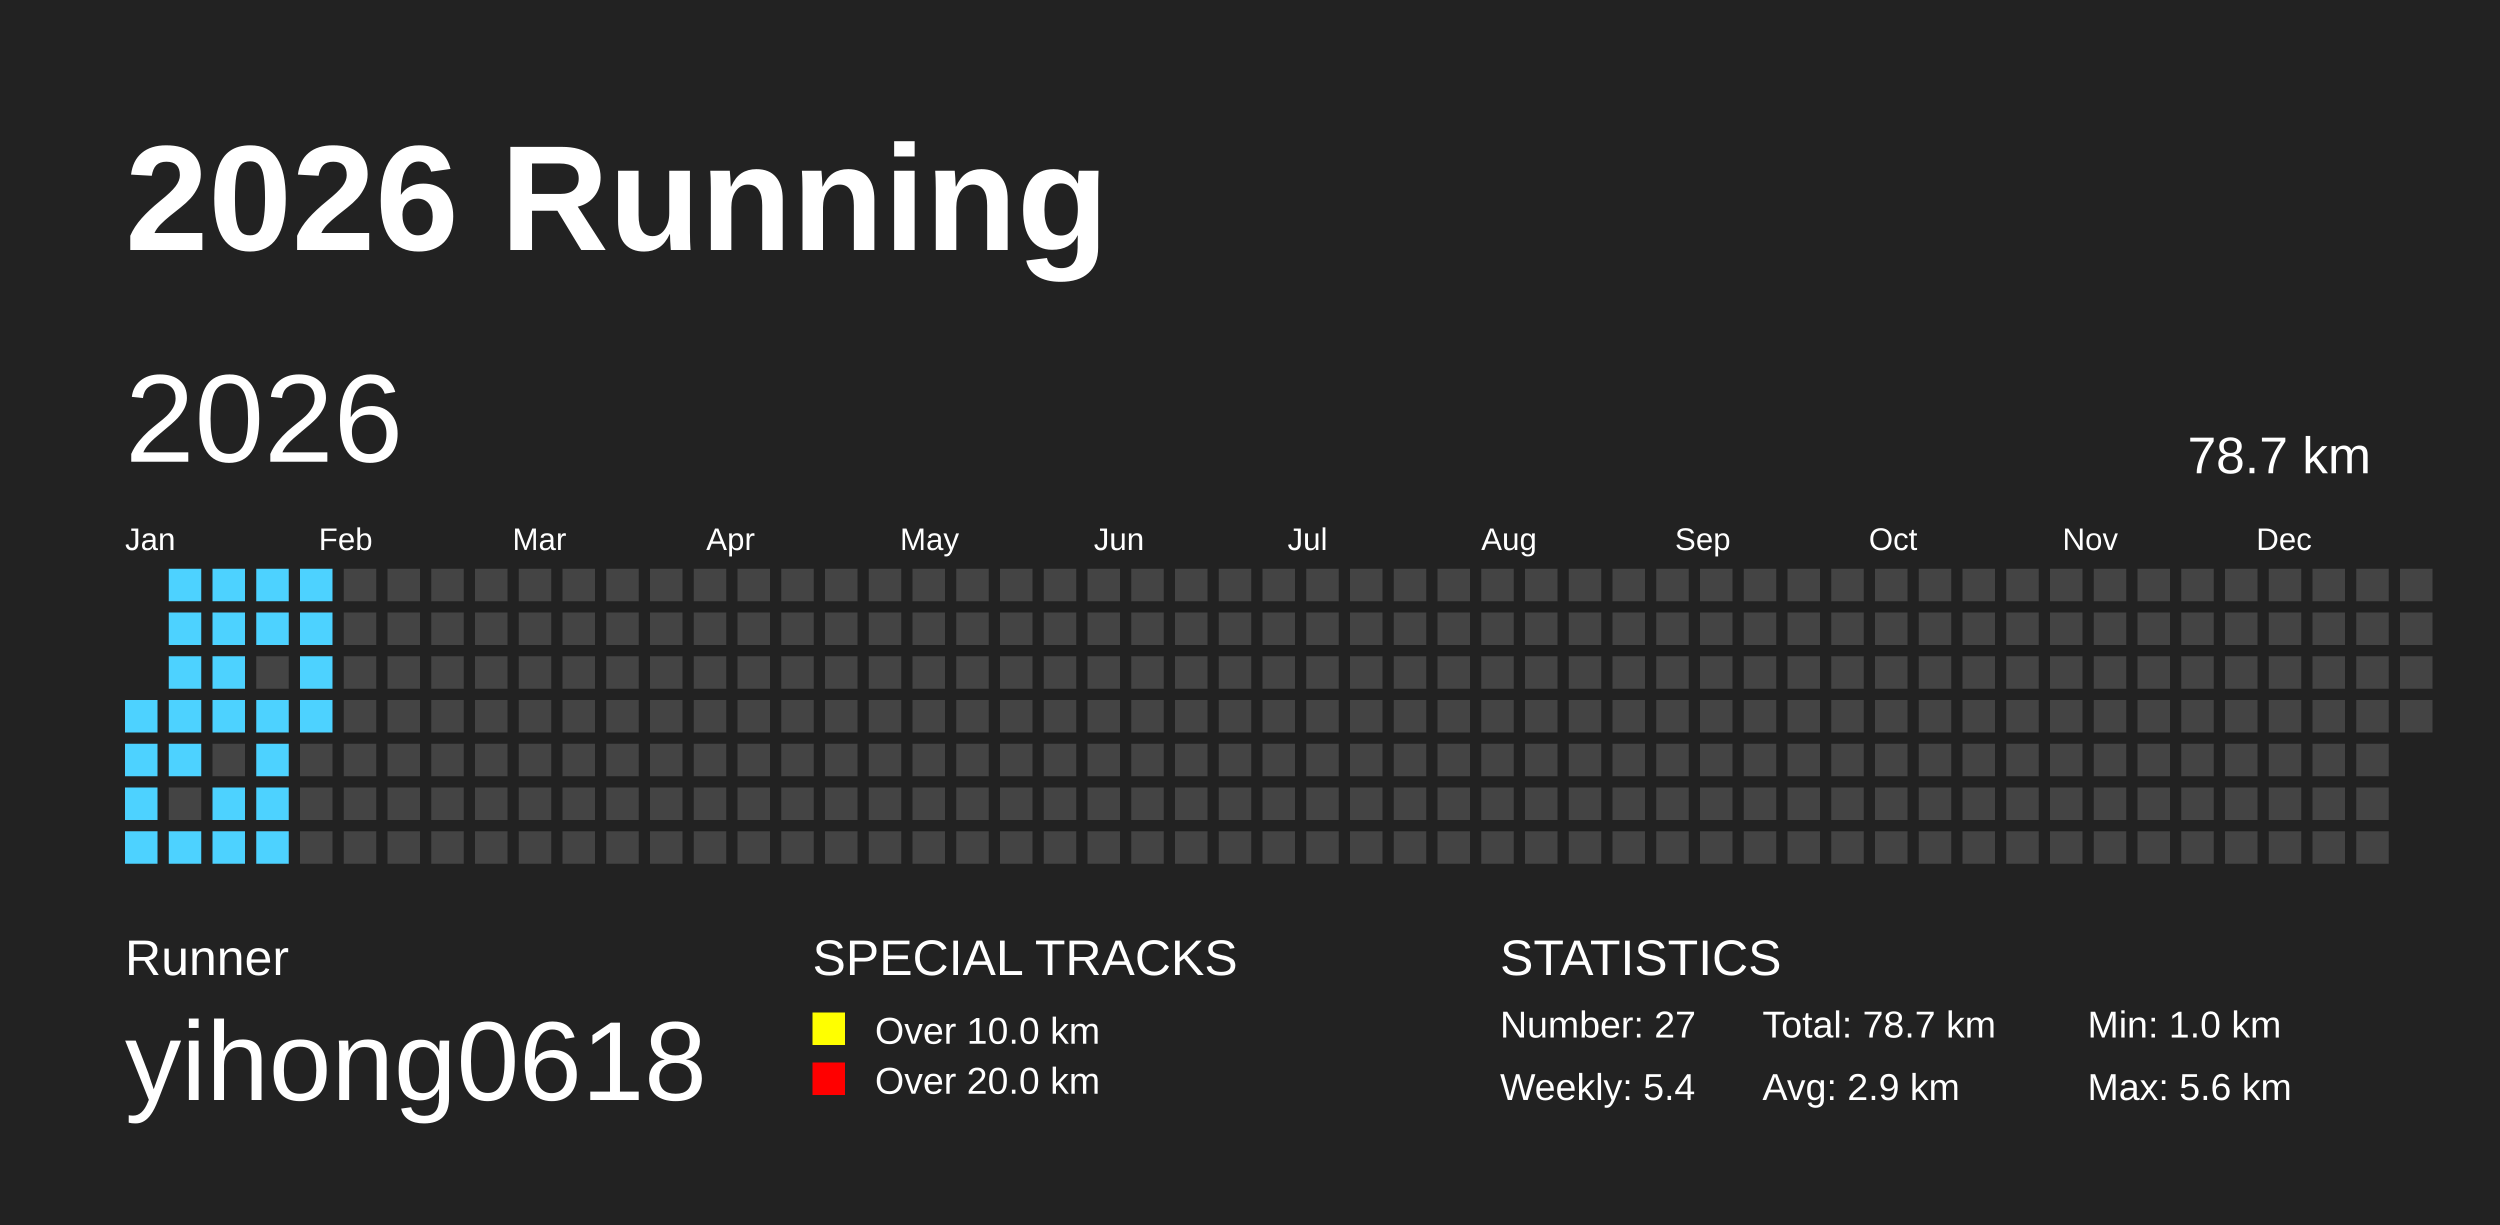
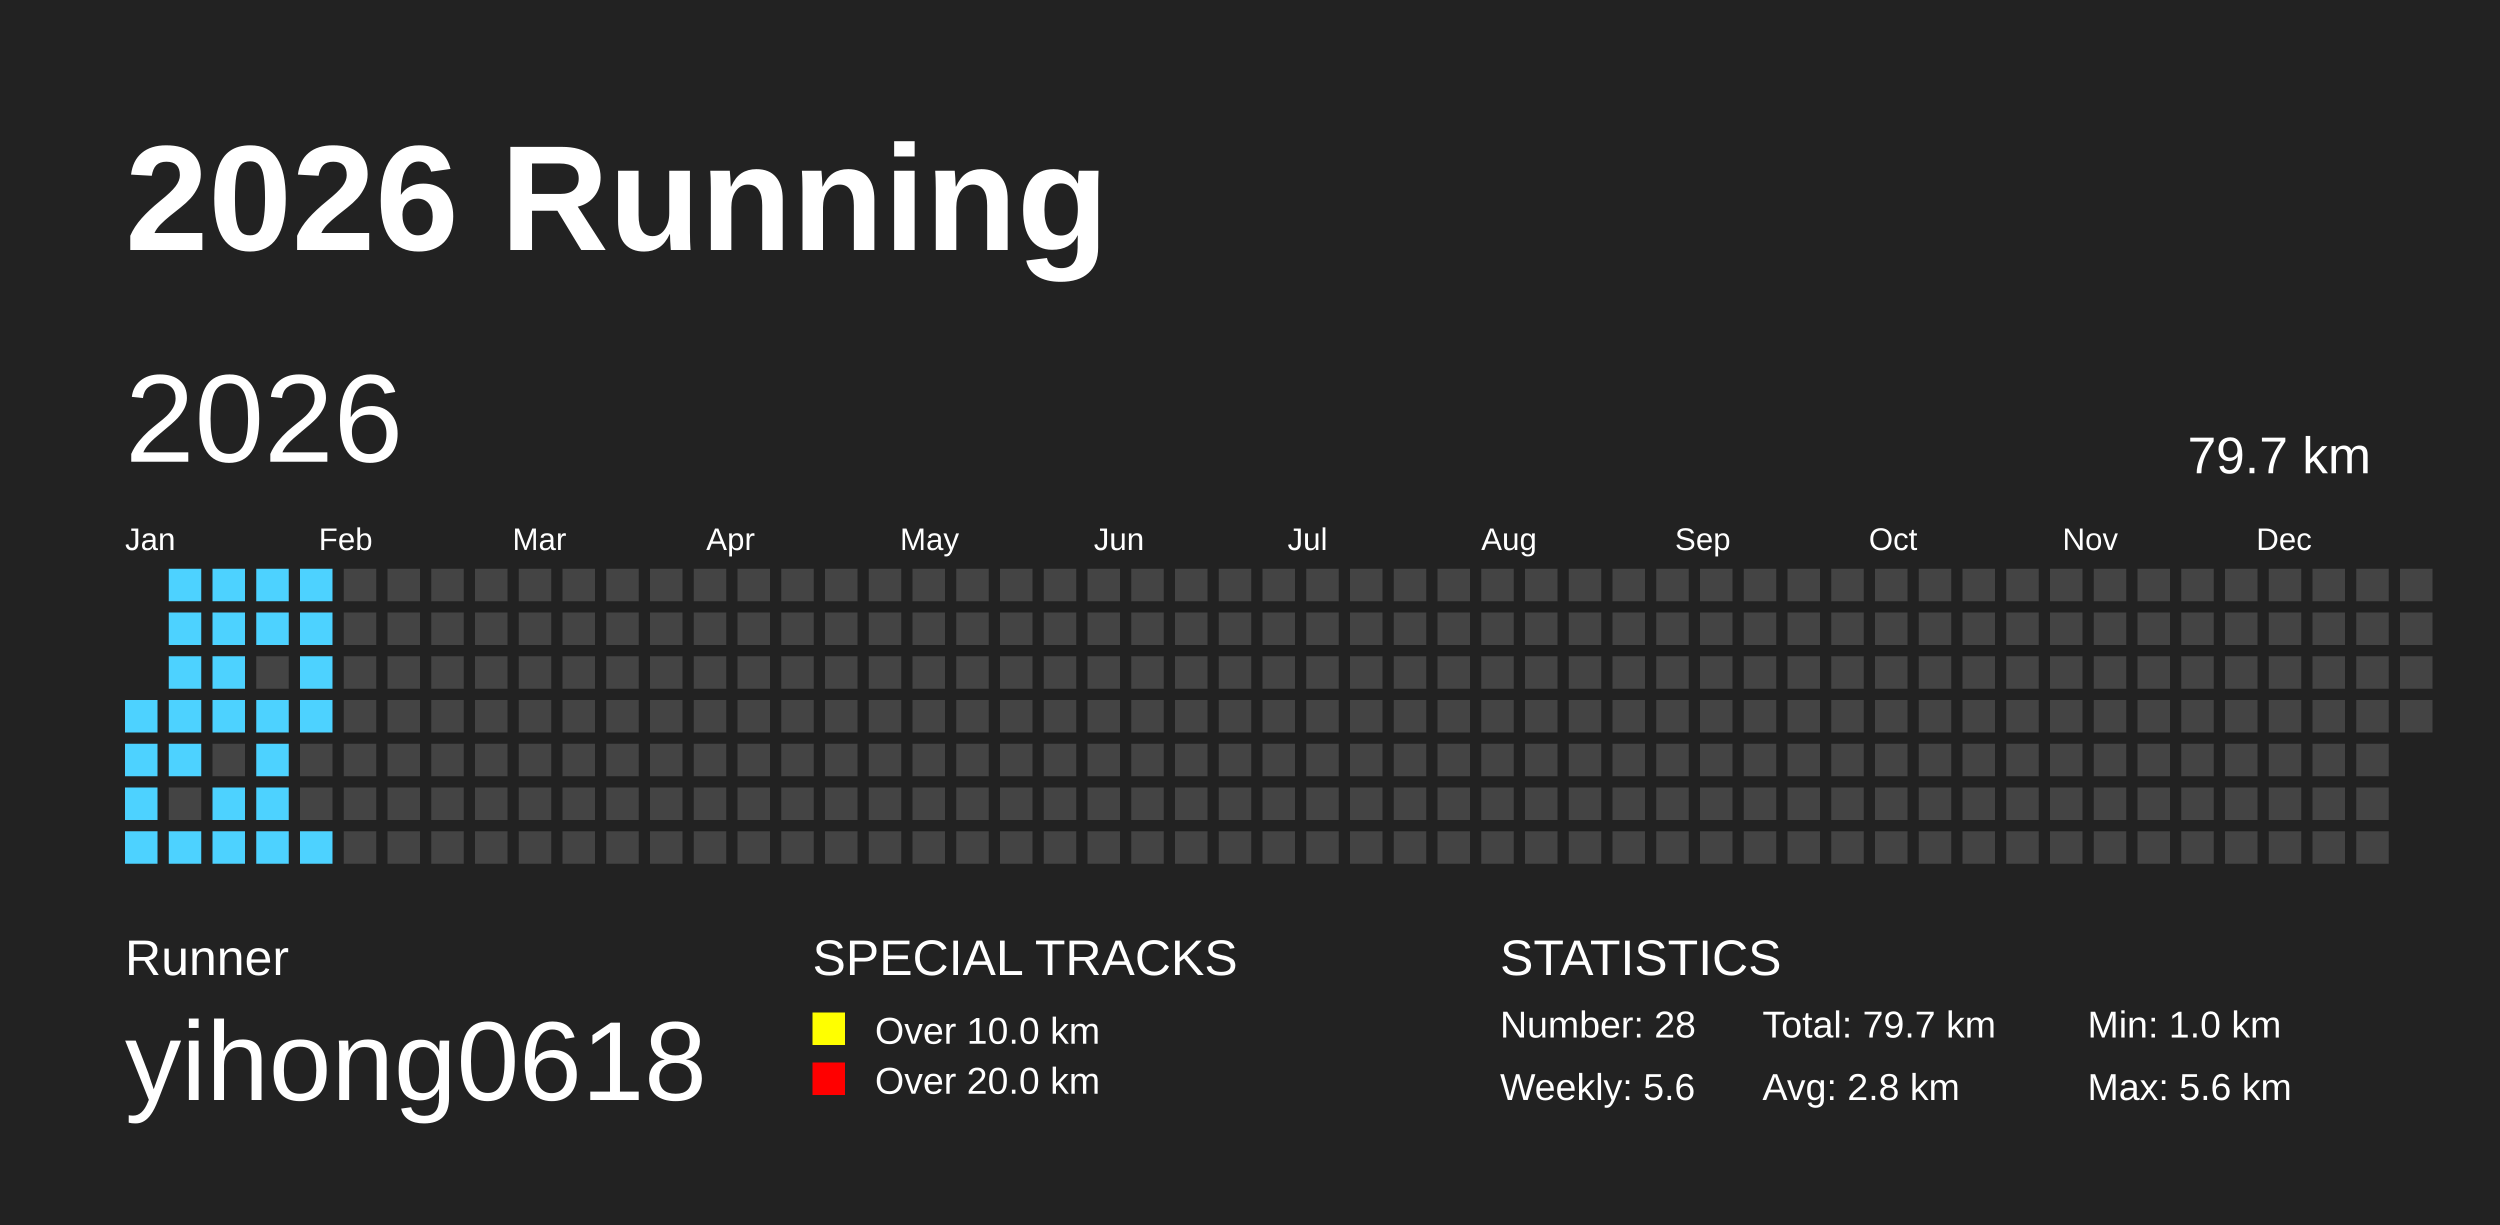
<svg xmlns="http://www.w3.org/2000/svg" baseProfile="full" height="98mm" version="1.1" viewBox="0,0,200,98" width="200mm">
  <defs />
  <rect fill="#222222" height="98" width="200" x="0" y="0" />
  <text fill="#FFFFFF" style="font-size:12px; font-family:Arial; font-weight:bold;" x="10" y="20">2026 Running</text>
  <text fill="#FFFFFF" style="font-size:4px; font-family:Arial" x="10" y="78">Runner</text>
  <text fill="#FFFFFF" style="font-size:9px; font-family:Arial" x="10" y="88">yihong0618</text>
  <text fill="#FFFFFF" style="font-size:4px; font-family:Arial" x="65" y="78">SPECIAL TRACKS</text>
  <rect fill="yellow" height="2.6" width="2.6" x="65" y="81" />
  <text fill="#FFFFFF" style="font-size:3px; font-family:Arial" x="70" y="83.5">Over 10.0 km</text>
  <rect fill="red" height="2.6" width="2.6" x="65" y="85" />
  <text fill="#FFFFFF" style="font-size:3px; font-family:Arial" x="70" y="87.5">Over 20.0 km</text>
  <text fill="#FFFFFF" style="font-size:4px; font-family:Arial" x="120" y="78">STATISTICS</text>
-   <text fill="#FFFFFF" style="font-size:3px; font-family:Arial" x="120" y="83">Number: 27</text>
-   <text fill="#FFFFFF" style="font-size:3px; font-family:Arial" x="120" y="88">Weekly: 5.4</text>
-   <text fill="#FFFFFF" style="font-size:3px; font-family:Arial" x="141" y="83">Total: 78.7 km</text>
-   <text fill="#FFFFFF" style="font-size:3px; font-family:Arial" x="141" y="88">Avg: 2.9 km</text>
+   <text fill="#FFFFFF" style="font-size:3px; font-family:Arial" x="120" y="83">Number: 28</text>
+   <text fill="#FFFFFF" style="font-size:3px; font-family:Arial" x="120" y="88">Weekly: 5.6</text>
+   <text fill="#FFFFFF" style="font-size:3px; font-family:Arial" x="141" y="83">Total: 79.7 km</text>
+   <text fill="#FFFFFF" style="font-size:3px; font-family:Arial" x="141" y="88">Avg: 2.8 km</text>
  <text fill="#FFFFFF" style="font-size:3px; font-family:Arial" x="167" y="83">Min: 1.0 km</text>
  <text fill="#FFFFFF" style="font-size:3px; font-family:Arial" x="167" y="88">Max: 5.6 km</text>
  <text dominant-baseline="hanging" fill="#FFFFFF" style="font-size:10.0px; font-family:Arial;" x="10" y="30">2026</text>
-   <text dominant-baseline="hanging" fill="#FFFFFF" style="font-size:4.125px; font-family:Arial;" x="175" y="35">78.7 km</text>
+   <text dominant-baseline="hanging" fill="#FFFFFF" style="font-size:4.125px; font-family:Arial;" x="175" y="35">79.7 km</text>
  <text fill="#FFFFFF" style="font-size:2.5px; font-family:Arial" x="10.0" y="44">Jan</text>
  <text fill="#FFFFFF" style="font-size:2.5px; font-family:Arial" x="25.5" y="44">Feb</text>
  <text fill="#FFFFFF" style="font-size:2.5px; font-family:Arial" x="41.0" y="44">Mar</text>
  <text fill="#FFFFFF" style="font-size:2.5px; font-family:Arial" x="56.5" y="44">Apr</text>
  <text fill="#FFFFFF" style="font-size:2.5px; font-family:Arial" x="72.0" y="44">May</text>
  <text fill="#FFFFFF" style="font-size:2.5px; font-family:Arial" x="87.5" y="44">Jun</text>
  <text fill="#FFFFFF" style="font-size:2.5px; font-family:Arial" x="103.0" y="44">Jul</text>
  <text fill="#FFFFFF" style="font-size:2.5px; font-family:Arial" x="118.5" y="44">Aug</text>
  <text fill="#FFFFFF" style="font-size:2.5px; font-family:Arial" x="134.0" y="44">Sep</text>
  <text fill="#FFFFFF" style="font-size:2.5px; font-family:Arial" x="149.5" y="44">Oct</text>
  <text fill="#FFFFFF" style="font-size:2.5px; font-family:Arial" x="165.0" y="44">Nov</text>
  <text fill="#FFFFFF" style="font-size:2.5px; font-family:Arial" x="180.5" y="44">Dec</text>
  <rect fill="#4DD2FF" height="2.6" width="2.6" x="10.0" y="56.0" />
  <rect fill="#4DD2FF" height="2.6" width="2.6" x="10.0" y="59.5" />
  <rect fill="#4DD2FF" height="2.6" width="2.6" x="10.0" y="63.0" />
  <rect fill="#4DD2FF" height="2.6" width="2.6" x="10.0" y="66.5" />
  <rect fill="#4DD2FF" height="2.6" width="2.6" x="13.5" y="45.5" />
  <rect fill="#4DD2FF" height="2.6" width="2.6" x="13.5" y="49.0" />
  <rect fill="#4DD2FF" height="2.6" width="2.6" x="13.5" y="52.5" />
  <rect fill="#4DD2FF" height="2.6" width="2.6" x="13.5" y="56.0" />
  <rect fill="#4DD2FF" height="2.6" width="2.6" x="13.5" y="59.5" />
  <rect fill="#444444" height="2.6" width="2.6" x="13.5" y="63.0" />
  <rect fill="#4DD2FF" height="2.6" width="2.6" x="13.5" y="66.5" />
  <rect fill="#4DD2FF" height="2.6" width="2.6" x="17.0" y="45.5" />
  <rect fill="#4DD2FF" height="2.6" width="2.6" x="17.0" y="49.0" />
  <rect fill="#4DD2FF" height="2.6" width="2.6" x="17.0" y="52.5" />
  <rect fill="#4DD2FF" height="2.6" width="2.6" x="17.0" y="56.0" />
  <rect fill="#444444" height="2.6" width="2.6" x="17.0" y="59.5" />
  <rect fill="#4DD2FF" height="2.6" width="2.6" x="17.0" y="63.0" />
  <rect fill="#4DD2FF" height="2.6" width="2.6" x="17.0" y="66.5" />
  <rect fill="#4DD2FF" height="2.6" width="2.6" x="20.5" y="45.5" />
  <rect fill="#4DD2FF" height="2.6" width="2.6" x="20.5" y="49.0" />
  <rect fill="#444444" height="2.6" width="2.6" x="20.5" y="52.5" />
  <rect fill="#4DD2FF" height="2.6" width="2.6" x="20.5" y="56.0" />
  <rect fill="#4DD2FF" height="2.6" width="2.6" x="20.5" y="59.5" />
  <rect fill="#4DD2FF" height="2.6" width="2.6" x="20.5" y="63.0" />
  <rect fill="#4DD2FF" height="2.6" width="2.6" x="20.5" y="66.5" />
  <rect fill="#4DD2FF" height="2.6" width="2.6" x="24.0" y="45.5" />
  <rect fill="#4DD2FF" height="2.6" width="2.6" x="24.0" y="49.0" />
  <rect fill="#4DD2FF" height="2.6" width="2.6" x="24.0" y="52.5" />
  <rect fill="#4DD2FF" height="2.6" width="2.6" x="24.0" y="56.0" />
  <rect fill="#444444" height="2.6" width="2.6" x="24.0" y="59.5" />
  <rect fill="#444444" height="2.6" width="2.6" x="24.0" y="63.0" />
-   <rect fill="#444444" height="2.6" width="2.6" x="24.0" y="66.5" />
+   <rect fill="#4DD2FF" height="2.6" width="2.6" x="24.0" y="66.5" />
  <rect fill="#444444" height="2.6" width="2.6" x="27.5" y="45.5" />
  <rect fill="#444444" height="2.6" width="2.6" x="27.5" y="49.0" />
  <rect fill="#444444" height="2.6" width="2.6" x="27.5" y="52.5" />
  <rect fill="#444444" height="2.6" width="2.6" x="27.5" y="56.0" />
  <rect fill="#444444" height="2.6" width="2.6" x="27.5" y="59.5" />
  <rect fill="#444444" height="2.6" width="2.6" x="27.5" y="63.0" />
  <rect fill="#444444" height="2.6" width="2.6" x="27.5" y="66.5" />
  <rect fill="#444444" height="2.6" width="2.6" x="31.0" y="45.5" />
  <rect fill="#444444" height="2.6" width="2.6" x="31.0" y="49.0" />
  <rect fill="#444444" height="2.6" width="2.6" x="31.0" y="52.5" />
  <rect fill="#444444" height="2.6" width="2.6" x="31.0" y="56.0" />
  <rect fill="#444444" height="2.6" width="2.6" x="31.0" y="59.5" />
  <rect fill="#444444" height="2.6" width="2.6" x="31.0" y="63.0" />
  <rect fill="#444444" height="2.6" width="2.6" x="31.0" y="66.5" />
  <rect fill="#444444" height="2.6" width="2.6" x="34.5" y="45.5" />
  <rect fill="#444444" height="2.6" width="2.6" x="34.5" y="49.0" />
  <rect fill="#444444" height="2.6" width="2.6" x="34.5" y="52.5" />
  <rect fill="#444444" height="2.6" width="2.6" x="34.5" y="56.0" />
  <rect fill="#444444" height="2.6" width="2.6" x="34.5" y="59.5" />
  <rect fill="#444444" height="2.6" width="2.6" x="34.5" y="63.0" />
  <rect fill="#444444" height="2.6" width="2.6" x="34.5" y="66.5" />
  <rect fill="#444444" height="2.6" width="2.6" x="38.0" y="45.5" />
  <rect fill="#444444" height="2.6" width="2.6" x="38.0" y="49.0" />
  <rect fill="#444444" height="2.6" width="2.6" x="38.0" y="52.5" />
  <rect fill="#444444" height="2.6" width="2.6" x="38.0" y="56.0" />
  <rect fill="#444444" height="2.6" width="2.6" x="38.0" y="59.5" />
  <rect fill="#444444" height="2.6" width="2.6" x="38.0" y="63.0" />
  <rect fill="#444444" height="2.6" width="2.6" x="38.0" y="66.5" />
  <rect fill="#444444" height="2.6" width="2.6" x="41.5" y="45.5" />
  <rect fill="#444444" height="2.6" width="2.6" x="41.5" y="49.0" />
  <rect fill="#444444" height="2.6" width="2.6" x="41.5" y="52.5" />
  <rect fill="#444444" height="2.6" width="2.6" x="41.5" y="56.0" />
  <rect fill="#444444" height="2.6" width="2.6" x="41.5" y="59.5" />
  <rect fill="#444444" height="2.6" width="2.6" x="41.5" y="63.0" />
  <rect fill="#444444" height="2.6" width="2.6" x="41.5" y="66.5" />
  <rect fill="#444444" height="2.6" width="2.6" x="45.0" y="45.5" />
  <rect fill="#444444" height="2.6" width="2.6" x="45.0" y="49.0" />
  <rect fill="#444444" height="2.6" width="2.6" x="45.0" y="52.5" />
  <rect fill="#444444" height="2.6" width="2.6" x="45.0" y="56.0" />
  <rect fill="#444444" height="2.6" width="2.6" x="45.0" y="59.5" />
  <rect fill="#444444" height="2.6" width="2.6" x="45.0" y="63.0" />
  <rect fill="#444444" height="2.6" width="2.6" x="45.0" y="66.5" />
  <rect fill="#444444" height="2.6" width="2.6" x="48.5" y="45.5" />
  <rect fill="#444444" height="2.6" width="2.6" x="48.5" y="49.0" />
  <rect fill="#444444" height="2.6" width="2.6" x="48.5" y="52.5" />
  <rect fill="#444444" height="2.6" width="2.6" x="48.5" y="56.0" />
  <rect fill="#444444" height="2.6" width="2.6" x="48.5" y="59.5" />
  <rect fill="#444444" height="2.6" width="2.6" x="48.5" y="63.0" />
  <rect fill="#444444" height="2.6" width="2.6" x="48.5" y="66.5" />
  <rect fill="#444444" height="2.6" width="2.6" x="52.0" y="45.5" />
  <rect fill="#444444" height="2.6" width="2.6" x="52.0" y="49.0" />
  <rect fill="#444444" height="2.6" width="2.6" x="52.0" y="52.5" />
  <rect fill="#444444" height="2.6" width="2.6" x="52.0" y="56.0" />
  <rect fill="#444444" height="2.6" width="2.6" x="52.0" y="59.5" />
  <rect fill="#444444" height="2.6" width="2.6" x="52.0" y="63.0" />
  <rect fill="#444444" height="2.6" width="2.6" x="52.0" y="66.5" />
  <rect fill="#444444" height="2.6" width="2.6" x="55.5" y="45.5" />
  <rect fill="#444444" height="2.6" width="2.6" x="55.5" y="49.0" />
  <rect fill="#444444" height="2.6" width="2.6" x="55.5" y="52.5" />
  <rect fill="#444444" height="2.6" width="2.6" x="55.5" y="56.0" />
  <rect fill="#444444" height="2.6" width="2.6" x="55.5" y="59.5" />
  <rect fill="#444444" height="2.6" width="2.6" x="55.5" y="63.0" />
  <rect fill="#444444" height="2.6" width="2.6" x="55.5" y="66.5" />
  <rect fill="#444444" height="2.6" width="2.6" x="59.0" y="45.5" />
  <rect fill="#444444" height="2.6" width="2.6" x="59.0" y="49.0" />
  <rect fill="#444444" height="2.6" width="2.6" x="59.0" y="52.5" />
  <rect fill="#444444" height="2.6" width="2.6" x="59.0" y="56.0" />
  <rect fill="#444444" height="2.6" width="2.6" x="59.0" y="59.5" />
  <rect fill="#444444" height="2.6" width="2.6" x="59.0" y="63.0" />
  <rect fill="#444444" height="2.6" width="2.6" x="59.0" y="66.5" />
  <rect fill="#444444" height="2.6" width="2.6" x="62.5" y="45.5" />
  <rect fill="#444444" height="2.6" width="2.6" x="62.5" y="49.0" />
  <rect fill="#444444" height="2.6" width="2.6" x="62.5" y="52.5" />
  <rect fill="#444444" height="2.6" width="2.6" x="62.5" y="56.0" />
  <rect fill="#444444" height="2.6" width="2.6" x="62.5" y="59.5" />
  <rect fill="#444444" height="2.6" width="2.6" x="62.5" y="63.0" />
  <rect fill="#444444" height="2.6" width="2.6" x="62.5" y="66.5" />
  <rect fill="#444444" height="2.6" width="2.6" x="66.0" y="45.5" />
  <rect fill="#444444" height="2.6" width="2.6" x="66.0" y="49.0" />
  <rect fill="#444444" height="2.6" width="2.6" x="66.0" y="52.5" />
  <rect fill="#444444" height="2.6" width="2.6" x="66.0" y="56.0" />
  <rect fill="#444444" height="2.6" width="2.6" x="66.0" y="59.5" />
  <rect fill="#444444" height="2.6" width="2.6" x="66.0" y="63.0" />
  <rect fill="#444444" height="2.6" width="2.6" x="66.0" y="66.5" />
  <rect fill="#444444" height="2.6" width="2.6" x="69.5" y="45.5" />
  <rect fill="#444444" height="2.6" width="2.6" x="69.5" y="49.0" />
  <rect fill="#444444" height="2.6" width="2.6" x="69.5" y="52.5" />
  <rect fill="#444444" height="2.6" width="2.6" x="69.5" y="56.0" />
  <rect fill="#444444" height="2.6" width="2.6" x="69.5" y="59.5" />
  <rect fill="#444444" height="2.6" width="2.6" x="69.5" y="63.0" />
  <rect fill="#444444" height="2.6" width="2.6" x="69.5" y="66.5" />
  <rect fill="#444444" height="2.6" width="2.6" x="73.0" y="45.5" />
  <rect fill="#444444" height="2.6" width="2.6" x="73.0" y="49.0" />
  <rect fill="#444444" height="2.6" width="2.6" x="73.0" y="52.5" />
  <rect fill="#444444" height="2.6" width="2.6" x="73.0" y="56.0" />
  <rect fill="#444444" height="2.6" width="2.6" x="73.0" y="59.5" />
  <rect fill="#444444" height="2.6" width="2.6" x="73.0" y="63.0" />
  <rect fill="#444444" height="2.6" width="2.6" x="73.0" y="66.5" />
  <rect fill="#444444" height="2.6" width="2.6" x="76.5" y="45.5" />
  <rect fill="#444444" height="2.6" width="2.6" x="76.5" y="49.0" />
  <rect fill="#444444" height="2.6" width="2.6" x="76.5" y="52.5" />
  <rect fill="#444444" height="2.6" width="2.6" x="76.5" y="56.0" />
  <rect fill="#444444" height="2.6" width="2.6" x="76.5" y="59.5" />
  <rect fill="#444444" height="2.6" width="2.6" x="76.5" y="63.0" />
  <rect fill="#444444" height="2.6" width="2.6" x="76.5" y="66.5" />
  <rect fill="#444444" height="2.6" width="2.6" x="80.0" y="45.5" />
  <rect fill="#444444" height="2.6" width="2.6" x="80.0" y="49.0" />
  <rect fill="#444444" height="2.6" width="2.6" x="80.0" y="52.5" />
  <rect fill="#444444" height="2.6" width="2.6" x="80.0" y="56.0" />
  <rect fill="#444444" height="2.6" width="2.6" x="80.0" y="59.5" />
  <rect fill="#444444" height="2.6" width="2.6" x="80.0" y="63.0" />
  <rect fill="#444444" height="2.6" width="2.6" x="80.0" y="66.5" />
  <rect fill="#444444" height="2.6" width="2.6" x="83.5" y="45.5" />
  <rect fill="#444444" height="2.6" width="2.6" x="83.5" y="49.0" />
  <rect fill="#444444" height="2.6" width="2.6" x="83.5" y="52.5" />
  <rect fill="#444444" height="2.6" width="2.6" x="83.5" y="56.0" />
  <rect fill="#444444" height="2.6" width="2.6" x="83.5" y="59.5" />
  <rect fill="#444444" height="2.6" width="2.6" x="83.5" y="63.0" />
  <rect fill="#444444" height="2.6" width="2.6" x="83.5" y="66.5" />
  <rect fill="#444444" height="2.6" width="2.6" x="87.0" y="45.5" />
  <rect fill="#444444" height="2.6" width="2.6" x="87.0" y="49.0" />
  <rect fill="#444444" height="2.6" width="2.6" x="87.0" y="52.5" />
  <rect fill="#444444" height="2.6" width="2.6" x="87.0" y="56.0" />
  <rect fill="#444444" height="2.6" width="2.6" x="87.0" y="59.5" />
  <rect fill="#444444" height="2.6" width="2.6" x="87.0" y="63.0" />
  <rect fill="#444444" height="2.6" width="2.6" x="87.0" y="66.5" />
  <rect fill="#444444" height="2.6" width="2.6" x="90.5" y="45.5" />
  <rect fill="#444444" height="2.6" width="2.6" x="90.5" y="49.0" />
  <rect fill="#444444" height="2.6" width="2.6" x="90.5" y="52.5" />
  <rect fill="#444444" height="2.6" width="2.6" x="90.5" y="56.0" />
  <rect fill="#444444" height="2.6" width="2.6" x="90.5" y="59.5" />
  <rect fill="#444444" height="2.6" width="2.6" x="90.5" y="63.0" />
  <rect fill="#444444" height="2.6" width="2.6" x="90.5" y="66.5" />
  <rect fill="#444444" height="2.6" width="2.6" x="94.0" y="45.5" />
  <rect fill="#444444" height="2.6" width="2.6" x="94.0" y="49.0" />
  <rect fill="#444444" height="2.6" width="2.6" x="94.0" y="52.5" />
  <rect fill="#444444" height="2.6" width="2.6" x="94.0" y="56.0" />
  <rect fill="#444444" height="2.6" width="2.6" x="94.0" y="59.5" />
  <rect fill="#444444" height="2.6" width="2.6" x="94.0" y="63.0" />
  <rect fill="#444444" height="2.6" width="2.6" x="94.0" y="66.5" />
  <rect fill="#444444" height="2.6" width="2.6" x="97.5" y="45.5" />
  <rect fill="#444444" height="2.6" width="2.6" x="97.5" y="49.0" />
  <rect fill="#444444" height="2.6" width="2.6" x="97.5" y="52.5" />
  <rect fill="#444444" height="2.6" width="2.6" x="97.5" y="56.0" />
  <rect fill="#444444" height="2.6" width="2.6" x="97.5" y="59.5" />
  <rect fill="#444444" height="2.6" width="2.6" x="97.5" y="63.0" />
  <rect fill="#444444" height="2.6" width="2.6" x="97.5" y="66.5" />
  <rect fill="#444444" height="2.6" width="2.6" x="101.0" y="45.5" />
  <rect fill="#444444" height="2.6" width="2.6" x="101.0" y="49.0" />
  <rect fill="#444444" height="2.6" width="2.6" x="101.0" y="52.5" />
  <rect fill="#444444" height="2.6" width="2.6" x="101.0" y="56.0" />
  <rect fill="#444444" height="2.6" width="2.6" x="101.0" y="59.5" />
  <rect fill="#444444" height="2.6" width="2.6" x="101.0" y="63.0" />
  <rect fill="#444444" height="2.6" width="2.6" x="101.0" y="66.5" />
  <rect fill="#444444" height="2.6" width="2.6" x="104.5" y="45.5" />
  <rect fill="#444444" height="2.6" width="2.6" x="104.5" y="49.0" />
  <rect fill="#444444" height="2.6" width="2.6" x="104.5" y="52.5" />
  <rect fill="#444444" height="2.6" width="2.6" x="104.5" y="56.0" />
  <rect fill="#444444" height="2.6" width="2.6" x="104.5" y="59.5" />
  <rect fill="#444444" height="2.6" width="2.6" x="104.5" y="63.0" />
  <rect fill="#444444" height="2.6" width="2.6" x="104.5" y="66.5" />
  <rect fill="#444444" height="2.6" width="2.6" x="108.0" y="45.5" />
  <rect fill="#444444" height="2.6" width="2.6" x="108.0" y="49.0" />
  <rect fill="#444444" height="2.6" width="2.6" x="108.0" y="52.5" />
  <rect fill="#444444" height="2.6" width="2.6" x="108.0" y="56.0" />
  <rect fill="#444444" height="2.6" width="2.6" x="108.0" y="59.5" />
  <rect fill="#444444" height="2.6" width="2.6" x="108.0" y="63.0" />
  <rect fill="#444444" height="2.6" width="2.6" x="108.0" y="66.5" />
  <rect fill="#444444" height="2.6" width="2.6" x="111.5" y="45.5" />
  <rect fill="#444444" height="2.6" width="2.6" x="111.5" y="49.0" />
  <rect fill="#444444" height="2.6" width="2.6" x="111.5" y="52.5" />
  <rect fill="#444444" height="2.6" width="2.6" x="111.5" y="56.0" />
  <rect fill="#444444" height="2.6" width="2.6" x="111.5" y="59.5" />
  <rect fill="#444444" height="2.6" width="2.6" x="111.5" y="63.0" />
  <rect fill="#444444" height="2.6" width="2.6" x="111.5" y="66.5" />
  <rect fill="#444444" height="2.6" width="2.6" x="115.0" y="45.5" />
  <rect fill="#444444" height="2.6" width="2.6" x="115.0" y="49.0" />
  <rect fill="#444444" height="2.6" width="2.6" x="115.0" y="52.5" />
  <rect fill="#444444" height="2.6" width="2.6" x="115.0" y="56.0" />
  <rect fill="#444444" height="2.6" width="2.6" x="115.0" y="59.5" />
  <rect fill="#444444" height="2.6" width="2.6" x="115.0" y="63.0" />
  <rect fill="#444444" height="2.6" width="2.6" x="115.0" y="66.5" />
  <rect fill="#444444" height="2.6" width="2.6" x="118.5" y="45.5" />
  <rect fill="#444444" height="2.6" width="2.6" x="118.5" y="49.0" />
  <rect fill="#444444" height="2.6" width="2.6" x="118.5" y="52.5" />
  <rect fill="#444444" height="2.6" width="2.6" x="118.5" y="56.0" />
  <rect fill="#444444" height="2.6" width="2.6" x="118.5" y="59.5" />
  <rect fill="#444444" height="2.6" width="2.6" x="118.5" y="63.0" />
  <rect fill="#444444" height="2.6" width="2.6" x="118.5" y="66.5" />
  <rect fill="#444444" height="2.6" width="2.6" x="122.0" y="45.5" />
  <rect fill="#444444" height="2.6" width="2.6" x="122.0" y="49.0" />
  <rect fill="#444444" height="2.6" width="2.6" x="122.0" y="52.5" />
  <rect fill="#444444" height="2.6" width="2.6" x="122.0" y="56.0" />
  <rect fill="#444444" height="2.6" width="2.6" x="122.0" y="59.5" />
  <rect fill="#444444" height="2.6" width="2.6" x="122.0" y="63.0" />
  <rect fill="#444444" height="2.6" width="2.6" x="122.0" y="66.5" />
  <rect fill="#444444" height="2.6" width="2.6" x="125.5" y="45.5" />
  <rect fill="#444444" height="2.6" width="2.6" x="125.5" y="49.0" />
  <rect fill="#444444" height="2.6" width="2.6" x="125.5" y="52.5" />
  <rect fill="#444444" height="2.6" width="2.6" x="125.5" y="56.0" />
  <rect fill="#444444" height="2.6" width="2.6" x="125.5" y="59.5" />
  <rect fill="#444444" height="2.6" width="2.6" x="125.5" y="63.0" />
  <rect fill="#444444" height="2.6" width="2.6" x="125.5" y="66.5" />
  <rect fill="#444444" height="2.6" width="2.6" x="129.0" y="45.5" />
  <rect fill="#444444" height="2.6" width="2.6" x="129.0" y="49.0" />
  <rect fill="#444444" height="2.6" width="2.6" x="129.0" y="52.5" />
  <rect fill="#444444" height="2.6" width="2.6" x="129.0" y="56.0" />
  <rect fill="#444444" height="2.6" width="2.6" x="129.0" y="59.5" />
  <rect fill="#444444" height="2.6" width="2.6" x="129.0" y="63.0" />
  <rect fill="#444444" height="2.6" width="2.6" x="129.0" y="66.5" />
  <rect fill="#444444" height="2.6" width="2.6" x="132.5" y="45.5" />
  <rect fill="#444444" height="2.6" width="2.6" x="132.5" y="49.0" />
  <rect fill="#444444" height="2.6" width="2.6" x="132.5" y="52.5" />
  <rect fill="#444444" height="2.6" width="2.6" x="132.5" y="56.0" />
  <rect fill="#444444" height="2.6" width="2.6" x="132.5" y="59.5" />
  <rect fill="#444444" height="2.6" width="2.6" x="132.5" y="63.0" />
  <rect fill="#444444" height="2.6" width="2.6" x="132.5" y="66.5" />
  <rect fill="#444444" height="2.6" width="2.6" x="136.0" y="45.5" />
  <rect fill="#444444" height="2.6" width="2.6" x="136.0" y="49.0" />
  <rect fill="#444444" height="2.6" width="2.6" x="136.0" y="52.5" />
  <rect fill="#444444" height="2.6" width="2.6" x="136.0" y="56.0" />
  <rect fill="#444444" height="2.6" width="2.6" x="136.0" y="59.5" />
  <rect fill="#444444" height="2.6" width="2.6" x="136.0" y="63.0" />
  <rect fill="#444444" height="2.6" width="2.6" x="136.0" y="66.5" />
  <rect fill="#444444" height="2.6" width="2.6" x="139.5" y="45.5" />
  <rect fill="#444444" height="2.6" width="2.6" x="139.5" y="49.0" />
  <rect fill="#444444" height="2.6" width="2.6" x="139.5" y="52.5" />
  <rect fill="#444444" height="2.6" width="2.6" x="139.5" y="56.0" />
  <rect fill="#444444" height="2.6" width="2.6" x="139.5" y="59.5" />
  <rect fill="#444444" height="2.6" width="2.6" x="139.5" y="63.0" />
  <rect fill="#444444" height="2.6" width="2.6" x="139.5" y="66.5" />
  <rect fill="#444444" height="2.6" width="2.6" x="143.0" y="45.5" />
  <rect fill="#444444" height="2.6" width="2.6" x="143.0" y="49.0" />
  <rect fill="#444444" height="2.6" width="2.6" x="143.0" y="52.5" />
  <rect fill="#444444" height="2.6" width="2.6" x="143.0" y="56.0" />
  <rect fill="#444444" height="2.6" width="2.6" x="143.0" y="59.5" />
  <rect fill="#444444" height="2.6" width="2.6" x="143.0" y="63.0" />
  <rect fill="#444444" height="2.6" width="2.6" x="143.0" y="66.5" />
  <rect fill="#444444" height="2.6" width="2.6" x="146.5" y="45.5" />
  <rect fill="#444444" height="2.6" width="2.6" x="146.5" y="49.0" />
  <rect fill="#444444" height="2.6" width="2.6" x="146.5" y="52.5" />
  <rect fill="#444444" height="2.6" width="2.6" x="146.5" y="56.0" />
  <rect fill="#444444" height="2.6" width="2.6" x="146.5" y="59.5" />
  <rect fill="#444444" height="2.6" width="2.6" x="146.5" y="63.0" />
  <rect fill="#444444" height="2.6" width="2.6" x="146.5" y="66.5" />
  <rect fill="#444444" height="2.6" width="2.6" x="150.0" y="45.5" />
  <rect fill="#444444" height="2.6" width="2.6" x="150.0" y="49.0" />
  <rect fill="#444444" height="2.6" width="2.6" x="150.0" y="52.5" />
  <rect fill="#444444" height="2.6" width="2.6" x="150.0" y="56.0" />
  <rect fill="#444444" height="2.6" width="2.6" x="150.0" y="59.5" />
  <rect fill="#444444" height="2.6" width="2.6" x="150.0" y="63.0" />
  <rect fill="#444444" height="2.6" width="2.6" x="150.0" y="66.5" />
  <rect fill="#444444" height="2.6" width="2.6" x="153.5" y="45.5" />
  <rect fill="#444444" height="2.6" width="2.6" x="153.5" y="49.0" />
  <rect fill="#444444" height="2.6" width="2.6" x="153.5" y="52.5" />
  <rect fill="#444444" height="2.6" width="2.6" x="153.5" y="56.0" />
  <rect fill="#444444" height="2.6" width="2.6" x="153.5" y="59.5" />
  <rect fill="#444444" height="2.6" width="2.6" x="153.5" y="63.0" />
  <rect fill="#444444" height="2.6" width="2.6" x="153.5" y="66.5" />
  <rect fill="#444444" height="2.6" width="2.6" x="157.0" y="45.5" />
  <rect fill="#444444" height="2.6" width="2.6" x="157.0" y="49.0" />
  <rect fill="#444444" height="2.6" width="2.6" x="157.0" y="52.5" />
  <rect fill="#444444" height="2.6" width="2.6" x="157.0" y="56.0" />
  <rect fill="#444444" height="2.6" width="2.6" x="157.0" y="59.5" />
  <rect fill="#444444" height="2.6" width="2.6" x="157.0" y="63.0" />
  <rect fill="#444444" height="2.6" width="2.6" x="157.0" y="66.5" />
  <rect fill="#444444" height="2.6" width="2.6" x="160.5" y="45.5" />
  <rect fill="#444444" height="2.6" width="2.6" x="160.5" y="49.0" />
  <rect fill="#444444" height="2.6" width="2.6" x="160.5" y="52.5" />
  <rect fill="#444444" height="2.6" width="2.6" x="160.5" y="56.0" />
  <rect fill="#444444" height="2.6" width="2.6" x="160.5" y="59.5" />
  <rect fill="#444444" height="2.6" width="2.6" x="160.5" y="63.0" />
  <rect fill="#444444" height="2.6" width="2.6" x="160.5" y="66.5" />
  <rect fill="#444444" height="2.6" width="2.6" x="164.0" y="45.5" />
  <rect fill="#444444" height="2.6" width="2.6" x="164.0" y="49.0" />
  <rect fill="#444444" height="2.6" width="2.6" x="164.0" y="52.5" />
  <rect fill="#444444" height="2.6" width="2.6" x="164.0" y="56.0" />
  <rect fill="#444444" height="2.6" width="2.6" x="164.0" y="59.5" />
  <rect fill="#444444" height="2.6" width="2.6" x="164.0" y="63.0" />
  <rect fill="#444444" height="2.6" width="2.6" x="164.0" y="66.5" />
  <rect fill="#444444" height="2.6" width="2.6" x="167.5" y="45.5" />
  <rect fill="#444444" height="2.6" width="2.6" x="167.5" y="49.0" />
  <rect fill="#444444" height="2.6" width="2.6" x="167.5" y="52.5" />
  <rect fill="#444444" height="2.6" width="2.6" x="167.5" y="56.0" />
  <rect fill="#444444" height="2.6" width="2.6" x="167.5" y="59.5" />
  <rect fill="#444444" height="2.6" width="2.6" x="167.5" y="63.0" />
  <rect fill="#444444" height="2.6" width="2.6" x="167.5" y="66.5" />
  <rect fill="#444444" height="2.6" width="2.6" x="171.0" y="45.5" />
  <rect fill="#444444" height="2.6" width="2.6" x="171.0" y="49.0" />
  <rect fill="#444444" height="2.6" width="2.6" x="171.0" y="52.5" />
  <rect fill="#444444" height="2.6" width="2.6" x="171.0" y="56.0" />
  <rect fill="#444444" height="2.6" width="2.6" x="171.0" y="59.5" />
  <rect fill="#444444" height="2.6" width="2.6" x="171.0" y="63.0" />
  <rect fill="#444444" height="2.6" width="2.6" x="171.0" y="66.5" />
  <rect fill="#444444" height="2.6" width="2.6" x="174.5" y="45.5" />
  <rect fill="#444444" height="2.6" width="2.6" x="174.5" y="49.0" />
  <rect fill="#444444" height="2.6" width="2.6" x="174.5" y="52.5" />
  <rect fill="#444444" height="2.6" width="2.6" x="174.5" y="56.0" />
  <rect fill="#444444" height="2.6" width="2.6" x="174.5" y="59.5" />
  <rect fill="#444444" height="2.6" width="2.6" x="174.5" y="63.0" />
  <rect fill="#444444" height="2.6" width="2.6" x="174.5" y="66.5" />
  <rect fill="#444444" height="2.6" width="2.6" x="178.0" y="45.5" />
  <rect fill="#444444" height="2.6" width="2.6" x="178.0" y="49.0" />
  <rect fill="#444444" height="2.6" width="2.6" x="178.0" y="52.5" />
  <rect fill="#444444" height="2.6" width="2.6" x="178.0" y="56.0" />
  <rect fill="#444444" height="2.6" width="2.6" x="178.0" y="59.5" />
  <rect fill="#444444" height="2.6" width="2.6" x="178.0" y="63.0" />
  <rect fill="#444444" height="2.6" width="2.6" x="178.0" y="66.5" />
  <rect fill="#444444" height="2.6" width="2.6" x="181.5" y="45.5" />
  <rect fill="#444444" height="2.6" width="2.6" x="181.5" y="49.0" />
  <rect fill="#444444" height="2.6" width="2.6" x="181.5" y="52.5" />
  <rect fill="#444444" height="2.6" width="2.6" x="181.5" y="56.0" />
  <rect fill="#444444" height="2.6" width="2.6" x="181.5" y="59.5" />
  <rect fill="#444444" height="2.6" width="2.6" x="181.5" y="63.0" />
  <rect fill="#444444" height="2.6" width="2.6" x="181.5" y="66.5" />
  <rect fill="#444444" height="2.6" width="2.6" x="185.0" y="45.5" />
  <rect fill="#444444" height="2.6" width="2.6" x="185.0" y="49.0" />
  <rect fill="#444444" height="2.6" width="2.6" x="185.0" y="52.5" />
  <rect fill="#444444" height="2.6" width="2.6" x="185.0" y="56.0" />
  <rect fill="#444444" height="2.6" width="2.6" x="185.0" y="59.5" />
  <rect fill="#444444" height="2.6" width="2.6" x="185.0" y="63.0" />
  <rect fill="#444444" height="2.6" width="2.6" x="185.0" y="66.5" />
  <rect fill="#444444" height="2.6" width="2.6" x="188.5" y="45.5" />
  <rect fill="#444444" height="2.6" width="2.6" x="188.5" y="49.0" />
  <rect fill="#444444" height="2.6" width="2.6" x="188.5" y="52.5" />
  <rect fill="#444444" height="2.6" width="2.6" x="188.5" y="56.0" />
  <rect fill="#444444" height="2.6" width="2.6" x="188.5" y="59.5" />
  <rect fill="#444444" height="2.6" width="2.6" x="188.5" y="63.0" />
  <rect fill="#444444" height="2.6" width="2.6" x="188.5" y="66.5" />
  <rect fill="#444444" height="2.6" width="2.6" x="192.0" y="45.5" />
  <rect fill="#444444" height="2.6" width="2.6" x="192.0" y="49.0" />
  <rect fill="#444444" height="2.6" width="2.6" x="192.0" y="52.5" />
  <rect fill="#444444" height="2.6" width="2.6" x="192.0" y="56.0" />
</svg>
